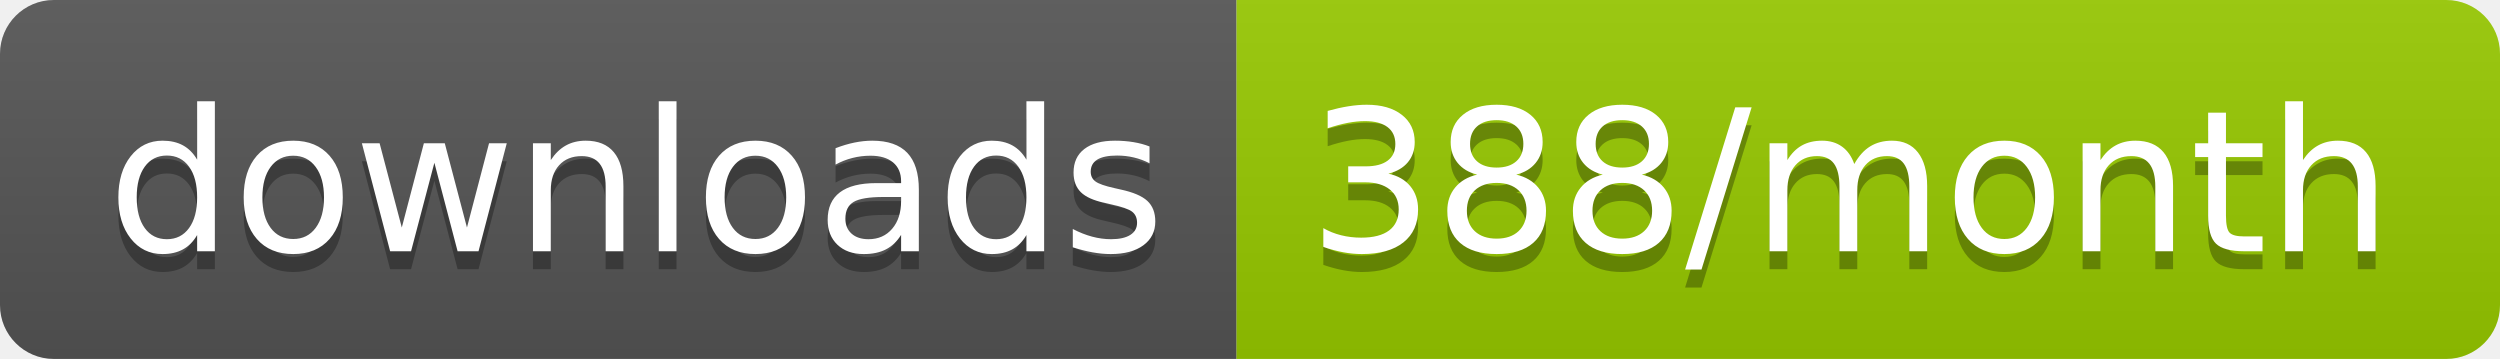
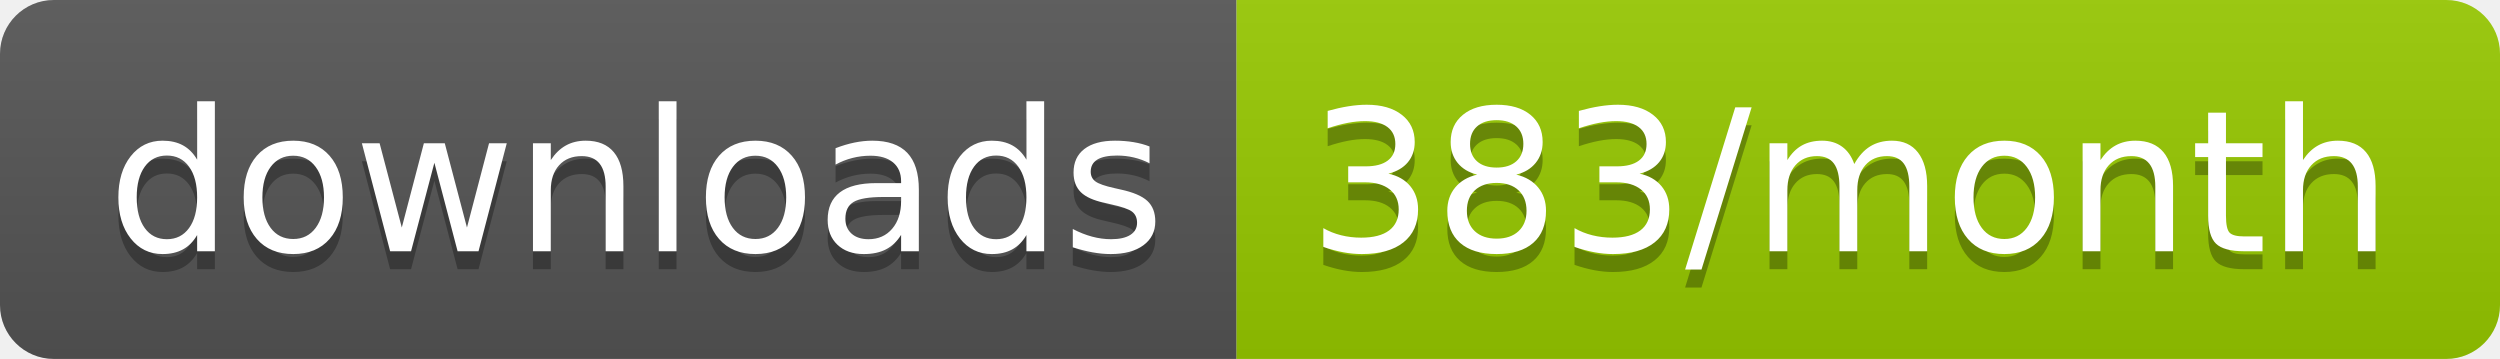
<svg xmlns="http://www.w3.org/2000/svg" width="139.3" height="20">
  <linearGradient id="smooth" x2="0" y2="100%">
    <stop offset="0" stop-color="#bbb" stop-opacity=".1" />
    <stop offset="1" stop-opacity=".1" />
  </linearGradient>
  <clipPath id="round">
    <rect width="139.3" height="20" rx="3" fill="#fff" />
  </clipPath>
  <g clip-path="url(#round)">
    <rect width="68.9" height="20" fill="#555" />
    <rect x="68.9" width="70.4" height="20" fill="#97CA00" />
    <rect width="139.3" height="20" fill="url(#smooth)" />
  </g>
  <g fill="#fff" text-anchor="middle" font-family="DejaVu Sans,Verdana,Geneva,sans-serif" font-size="110">
    <text x="354.5" y="150" fill="#010101" fill-opacity=".3" transform="scale(0.1)" textLength="589.0" lengthAdjust="spacing">downloads</text>
    <text x="354.5" y="140" transform="scale(0.1)" textLength="589.0" lengthAdjust="spacing">downloads</text>
-     <text x="1031.0" y="150" fill="#010101" fill-opacity=".3" transform="scale(0.1)" textLength="604.0" lengthAdjust="spacing">388/month</text>
-     <text x="1031.0" y="140" transform="scale(0.1)" textLength="604.0" lengthAdjust="spacing">388/month</text>
+     <text x="1031.0" y="150" fill="#010101" fill-opacity=".3" transform="scale(0.1)" textLength="604.0" lengthAdjust="spacing">383/month</text>
+     <text x="1031.0" y="140" transform="scale(0.1)" textLength="604.0" lengthAdjust="spacing">383/month</text>
  </g>
</svg>
